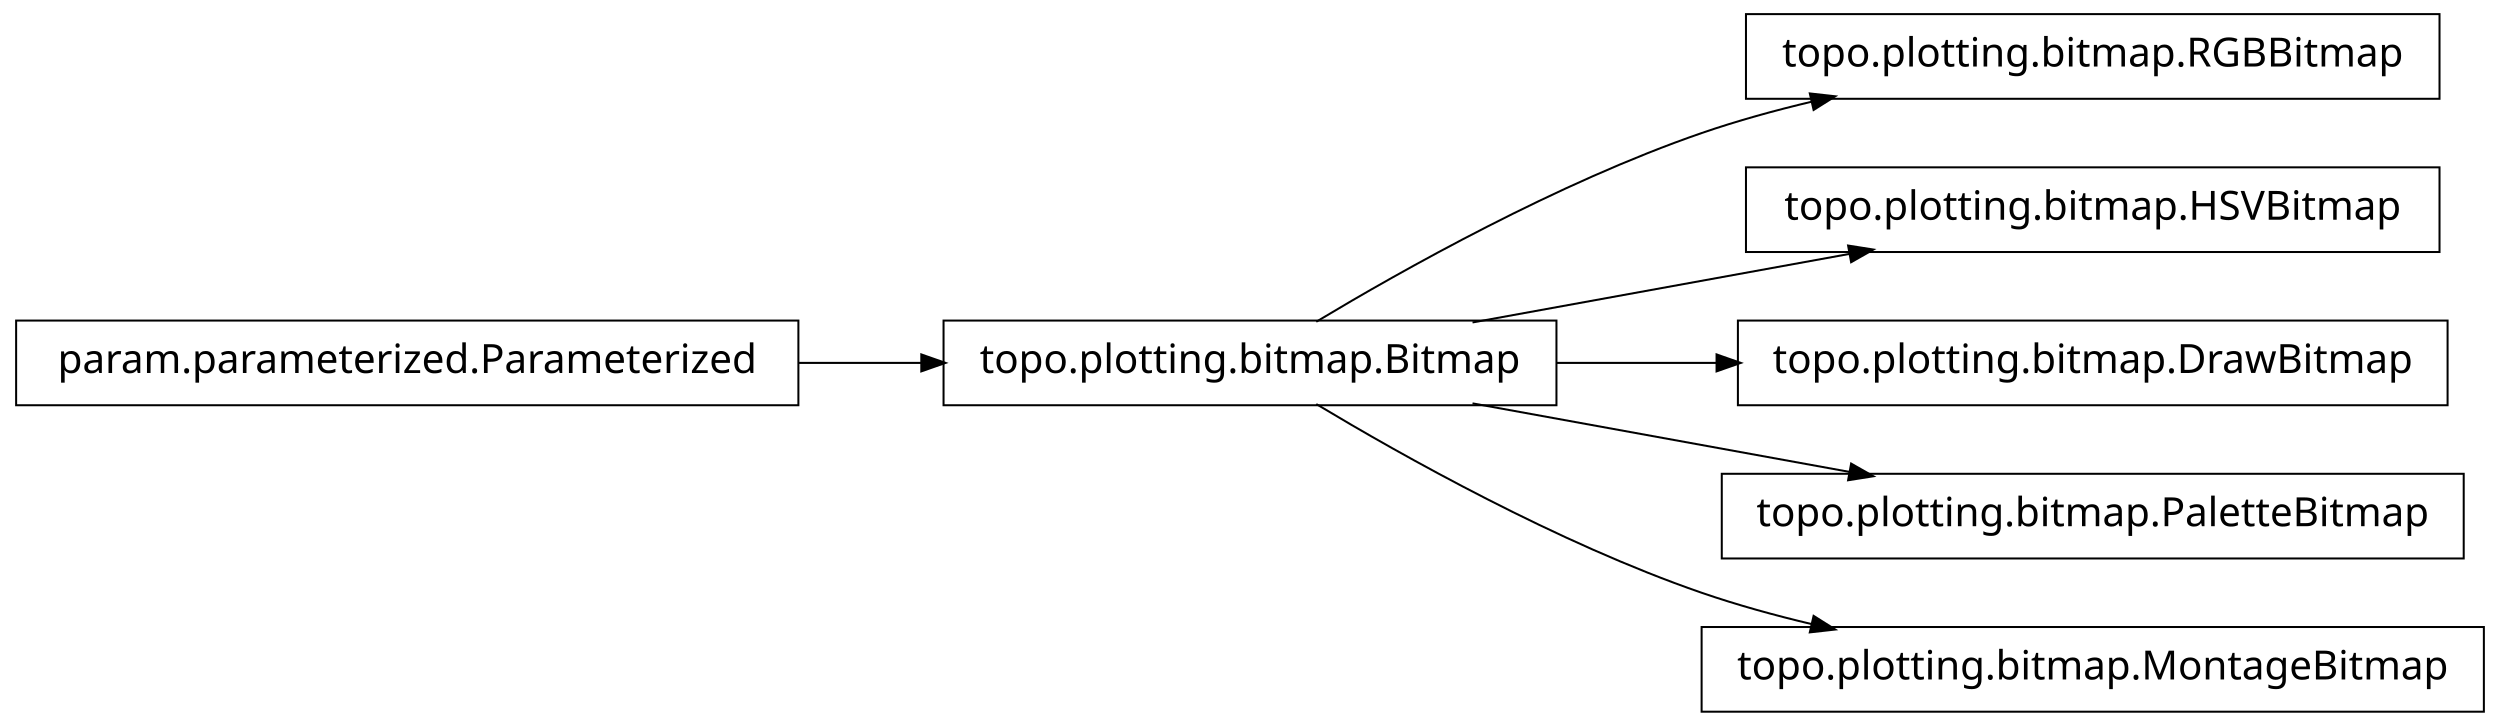
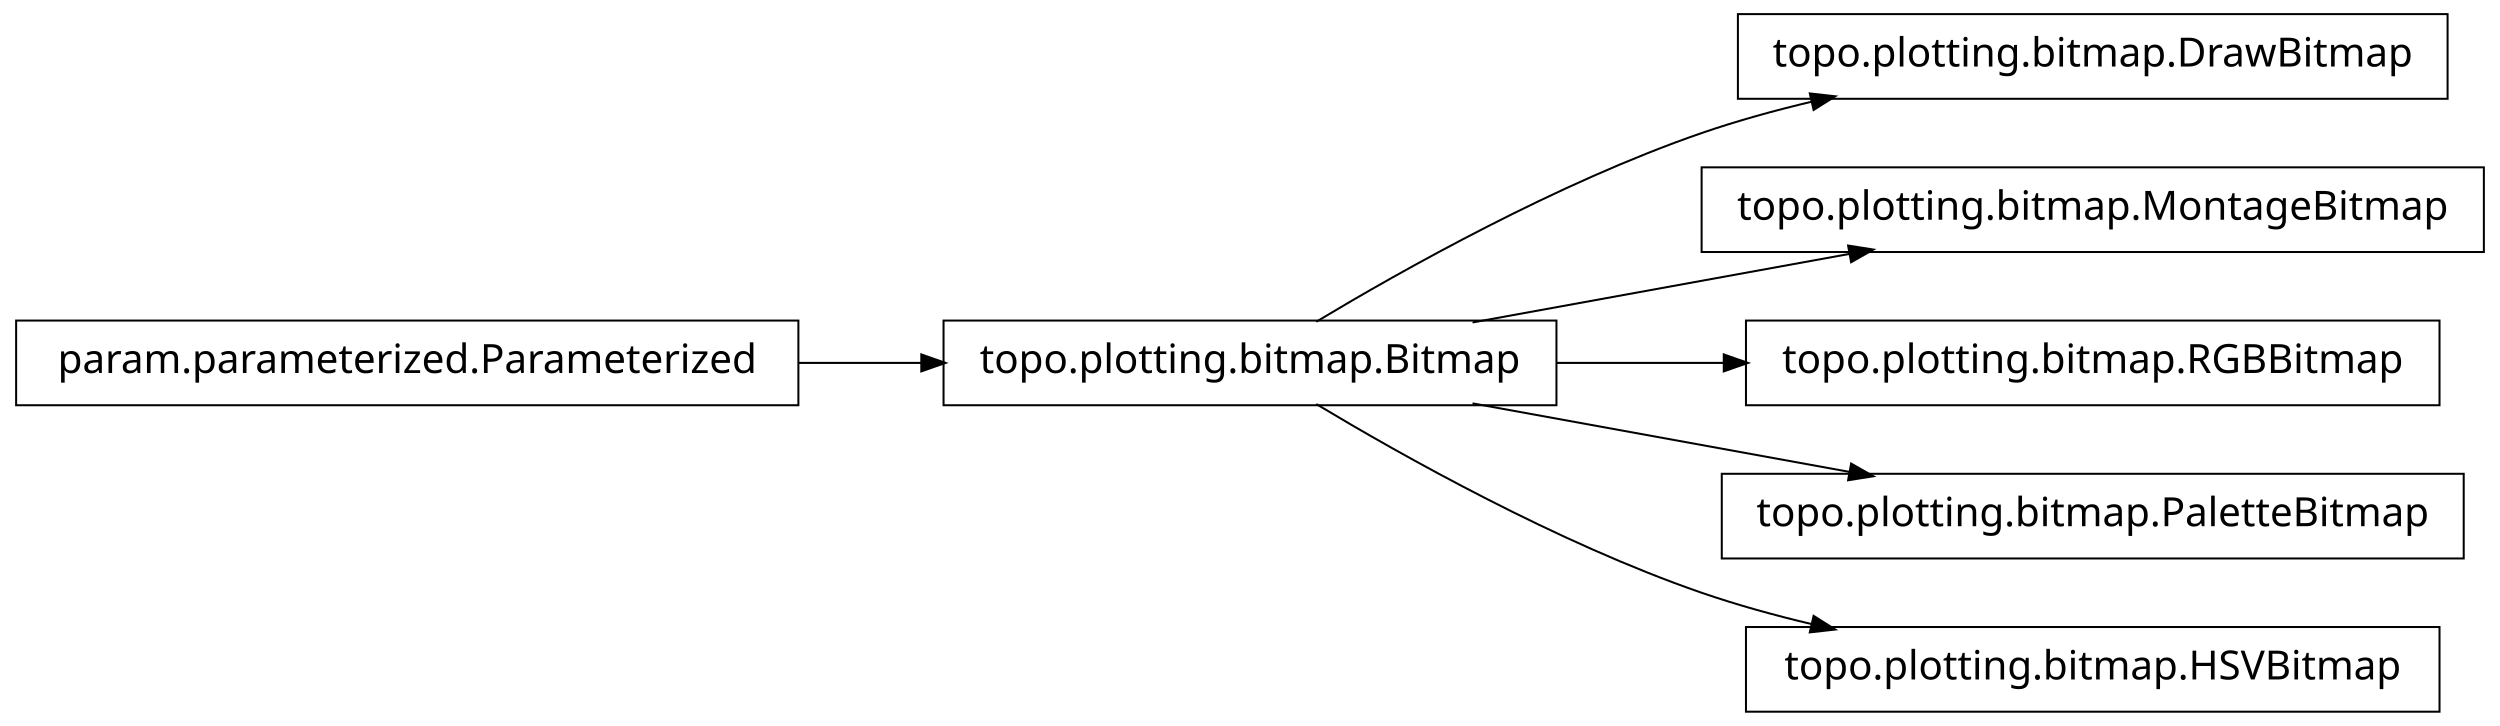
<svg xmlns="http://www.w3.org/2000/svg" width="620pt" height="180pt" viewBox="0.00 0.00 620.00 180.00">
  <g id="graph1" class="graph" transform="scale(1 1) rotate(0) translate(4 176)">
    <polygon fill="white" stroke="white" points="-4,5 -4,-176 617,-176 617,5 -4,5" />
    <g id="node1" class="node">
+       <polygon fill="none" stroke="black" stroke-width="0.5" points="603,-172.5 427,-172.5 427,-151.5 603,-151.5 603,-172.5" />
+       <text text-anchor="middle" x="515" y="-159.5" font-family="Vera" font-size="10.00">topo.plotting.bitmap.DrawBitmap</text>
+     </g>
+     <g id="node2" class="node">
      <polygon fill="none" stroke="black" stroke-width="0.5" points="382,-96.5 230,-96.5 230,-75.5 382,-75.5 382,-96.5" />
      <text text-anchor="middle" x="306" y="-83.5" font-family="Vera" font-size="10.00">topo.plotting.bitmap.Bitmap</text>
    </g>
-     <g id="node4" class="node">
-       <polygon fill="none" stroke="black" stroke-width="0.5" points="601,-172.5 429,-172.5 429,-151.5 601,-151.5 601,-172.5" />
-       <text text-anchor="middle" x="515" y="-159.5" font-family="Vera" font-size="10.00">topo.plotting.bitmap.RGBBitmap</text>
-     </g>
-     <g id="edge4" class="edge">
+     <g id="edge2" class="edge">
      <path fill="none" stroke="black" stroke-width="0.5" d="M322.433,-96.209C343.714,-108.99 382.318,-130.694 418,-143 426.772,-146.025 436.167,-148.62 445.529,-150.832" />
      <polygon fill="black" stroke="black" points="445.153,-152.541 450.418,-151.953 445.936,-149.13 445.153,-152.541" />
    </g>
-     <g id="node6" class="node">
-       <polygon fill="none" stroke="black" stroke-width="0.5" points="601,-134.5 429,-134.5 429,-113.5 601,-113.5 601,-134.5" />
-       <text text-anchor="middle" x="515" y="-121.5" font-family="Vera" font-size="10.00">topo.plotting.bitmap.HSVBitmap</text>
+     <g id="node5" class="node">
+       <polygon fill="none" stroke="black" stroke-width="0.5" points="612,-134.5 418,-134.5 418,-113.5 612,-113.5 612,-134.5" />
+       <text text-anchor="middle" x="515" y="-121.5" font-family="Vera" font-size="10.00">topo.plotting.bitmap.MontageBitmap</text>
    </g>
-     <g id="edge6" class="edge">
+     <g id="edge4" class="edge">
      <path fill="none" stroke="black" stroke-width="0.5" d="M361.186,-96.034C389.996,-101.272 425.294,-107.69 454.806,-113.056" />
      <polygon fill="black" stroke="black" points="454.635,-114.803 459.868,-113.976 455.261,-111.36 454.635,-114.803" />
    </g>
-     <g id="node8" class="node">
-       <polygon fill="none" stroke="black" stroke-width="0.5" points="603,-96.5 427,-96.5 427,-75.5 603,-75.5 603,-96.5" />
-       <text text-anchor="middle" x="515" y="-83.5" font-family="Vera" font-size="10.00">topo.plotting.bitmap.DrawBitmap</text>
+     <g id="node7" class="node">
+       <polygon fill="none" stroke="black" stroke-width="0.5" points="601,-96.5 429,-96.5 429,-75.5 601,-75.5 601,-96.5" />
+       <text text-anchor="middle" x="515" y="-83.5" font-family="Vera" font-size="10.00">topo.plotting.bitmap.RGBBitmap</text>
    </g>
-     <g id="edge8" class="edge">
-       <path fill="none" stroke="black" stroke-width="0.5" d="M382.045,-86C394.925,-86 408.429,-86 421.69,-86" />
-       <polygon fill="black" stroke="black" points="421.956,-87.75 426.956,-86 421.956,-84.25 421.956,-87.75" />
+     <g id="edge6" class="edge">
+       <path fill="none" stroke="black" stroke-width="0.5" d="M382.045,-86C395.558,-86 409.759,-86 423.645,-86" />
+       <polygon fill="black" stroke="black" points="423.745,-87.75 428.745,-86 423.745,-84.25 423.745,-87.75" />
    </g>
-     <g id="node10" class="node">
+     <g id="node9" class="node">
      <polygon fill="none" stroke="black" stroke-width="0.5" points="607,-58.5 423,-58.5 423,-37.5 607,-37.5 607,-58.5" />
      <text text-anchor="middle" x="515" y="-45.5" font-family="Vera" font-size="10.00">topo.plotting.bitmap.PaletteBitmap</text>
    </g>
-     <g id="edge10" class="edge">
+     <g id="edge8" class="edge">
      <path fill="none" stroke="black" stroke-width="0.5" d="M361.186,-75.966C389.996,-70.728 425.294,-64.31 454.806,-58.944" />
      <polygon fill="black" stroke="black" points="455.261,-60.64 459.868,-58.024 454.635,-57.197 455.261,-60.64" />
    </g>
-     <g id="node12" class="node">
-       <polygon fill="none" stroke="black" stroke-width="0.5" points="612,-20.5 418,-20.5 418,0.5 612,0.5 612,-20.5" />
-       <text text-anchor="middle" x="515" y="-7.5" font-family="Vera" font-size="10.00">topo.plotting.bitmap.MontageBitmap</text>
+     <g id="node11" class="node">
+       <polygon fill="none" stroke="black" stroke-width="0.5" points="601,-20.5 429,-20.5 429,0.5 601,0.5 601,-20.5" />
+       <text text-anchor="middle" x="515" y="-7.5" font-family="Vera" font-size="10.00">topo.plotting.bitmap.HSVBitmap</text>
    </g>
-     <g id="edge12" class="edge">
+     <g id="edge10" class="edge">
      <path fill="none" stroke="black" stroke-width="0.5" d="M322.433,-75.791C343.714,-63.01 382.318,-41.306 418,-29 426.772,-25.975 436.167,-23.38 445.529,-21.168" />
      <polygon fill="black" stroke="black" points="445.936,-22.87 450.418,-20.047 445.153,-19.459 445.936,-22.87" />
    </g>
-     <g id="node2" class="node">
+     <g id="node4" class="node">
      <polygon fill="none" stroke="black" stroke-width="0.5" points="194,-96.5 5.68434e-14,-96.5 0,-75.5 194,-75.5 194,-96.5" />
      <text text-anchor="middle" x="97" y="-83.5" font-family="Vera" font-size="10.00">param.parameterized.Parameterized</text>
    </g>
-     <g id="edge2" class="edge">
+     <g id="edge12" class="edge">
      <path fill="none" stroke="black" stroke-width="0.5" d="M194.158,-86C204.325,-86 214.585,-86 224.55,-86" />
      <polygon fill="black" stroke="black" points="224.733,-87.75 229.733,-86 224.733,-84.25 224.733,-87.75" />
    </g>
  </g>
</svg>
